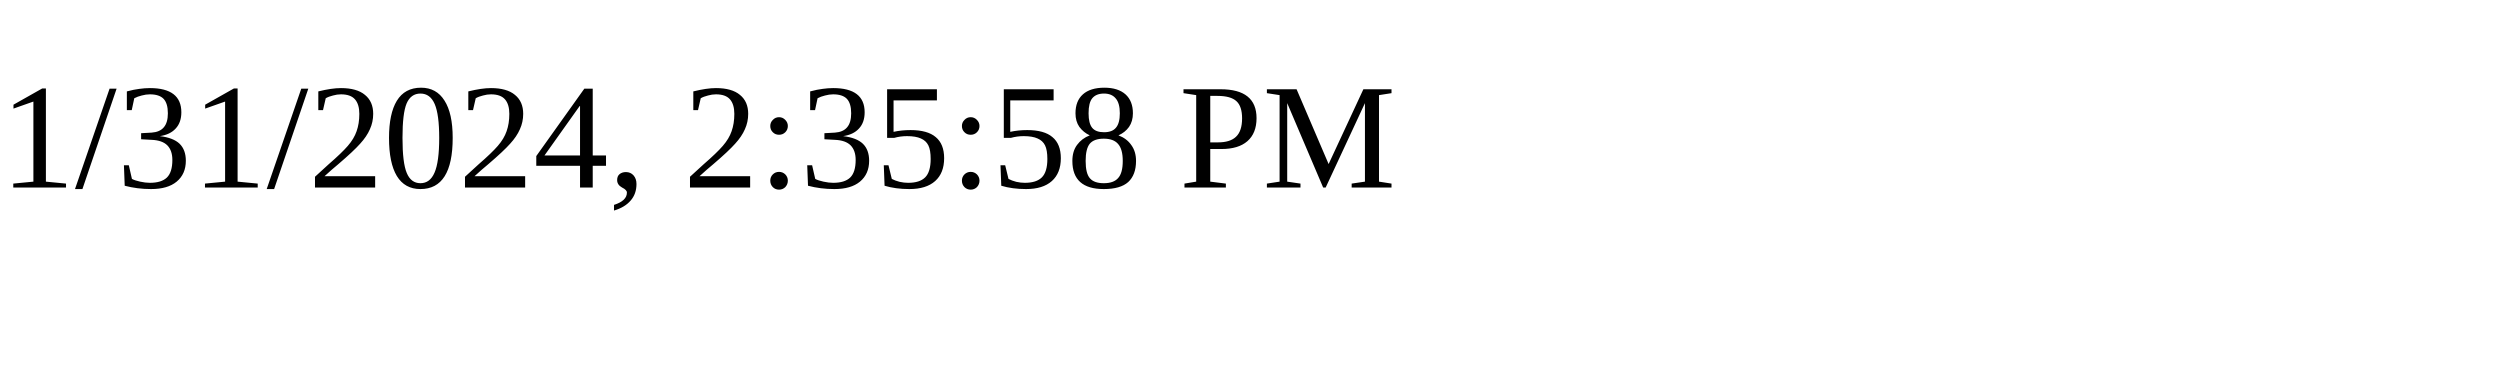
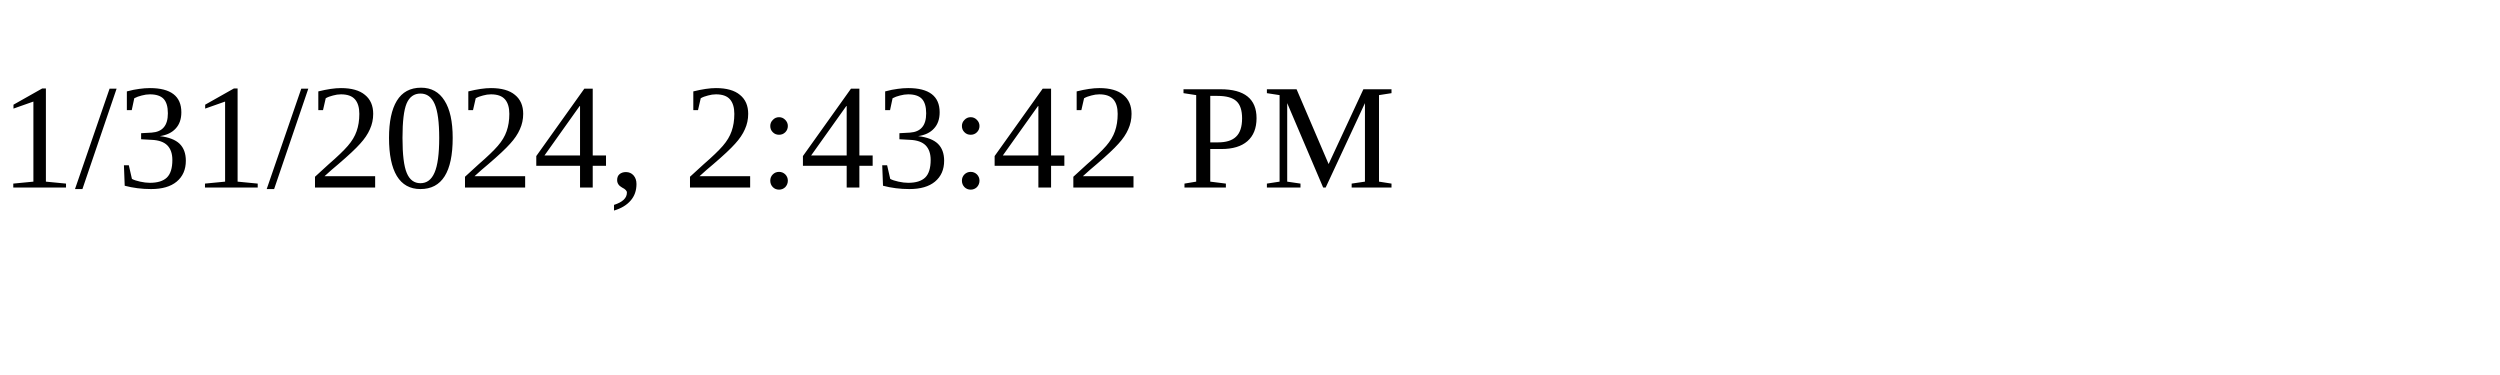
<svg xmlns="http://www.w3.org/2000/svg" height="30" width="200">
-   <text x="0" y="15">1/31/2024, 2:35:58 PM</text>
+   <text x="0" y="15">1/31/2024, 2:43:42 PM</text>
</svg>
